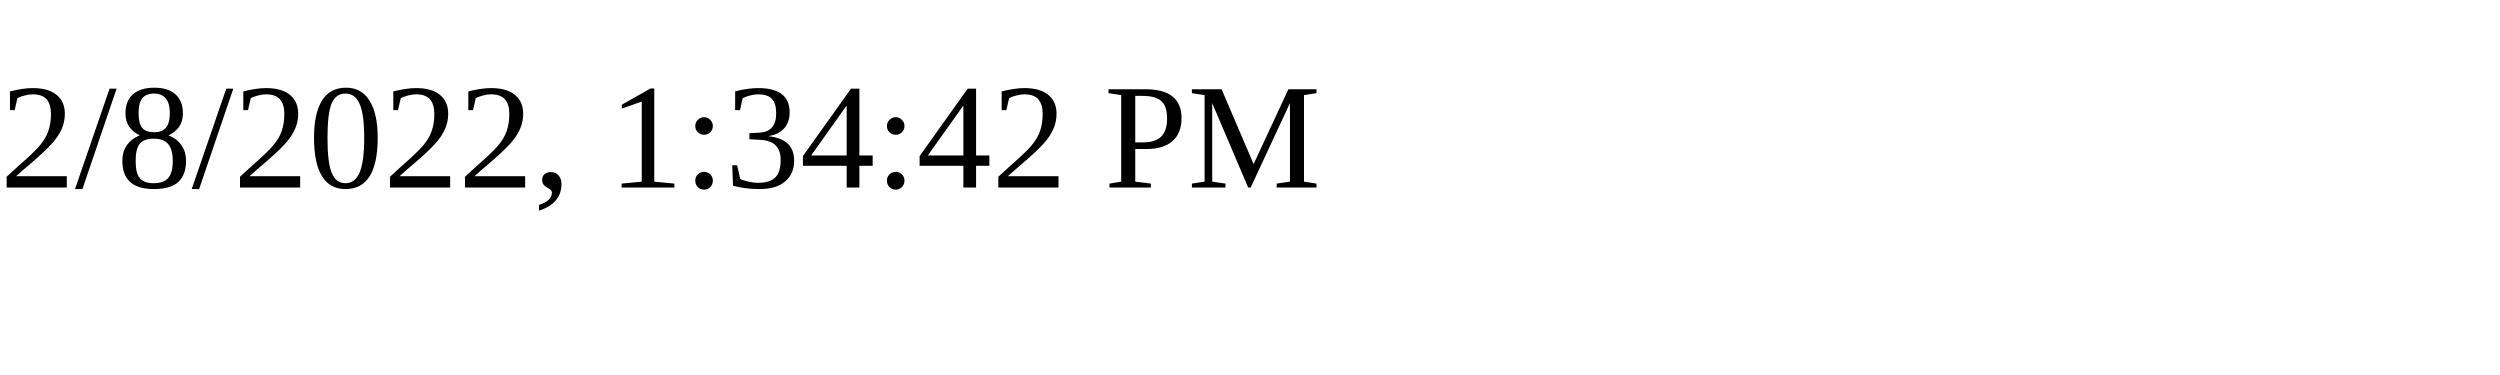
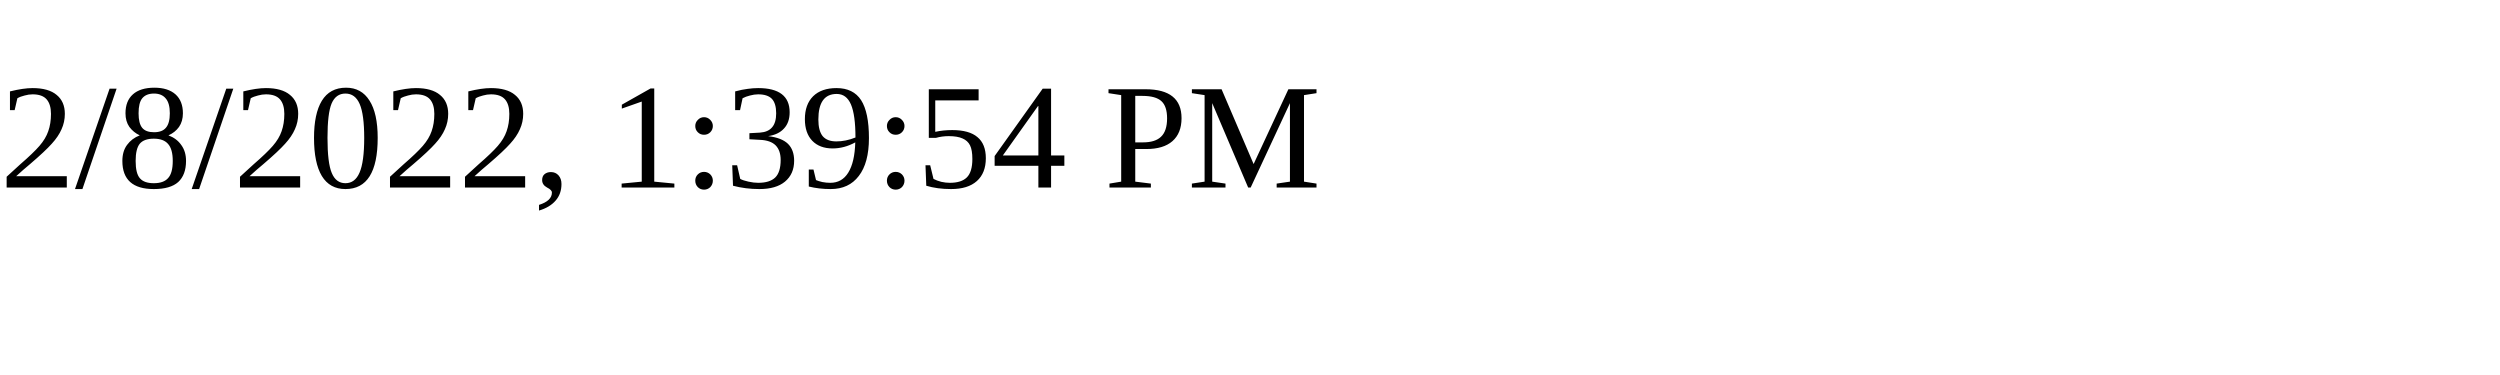
<svg xmlns="http://www.w3.org/2000/svg" height="30" width="200">
-   <text x="0" y="15">2/8/2022, 1:34:42 PM</text>
+   <text x="0" y="15">2/8/2022, 1:39:54 PM</text>
</svg>
